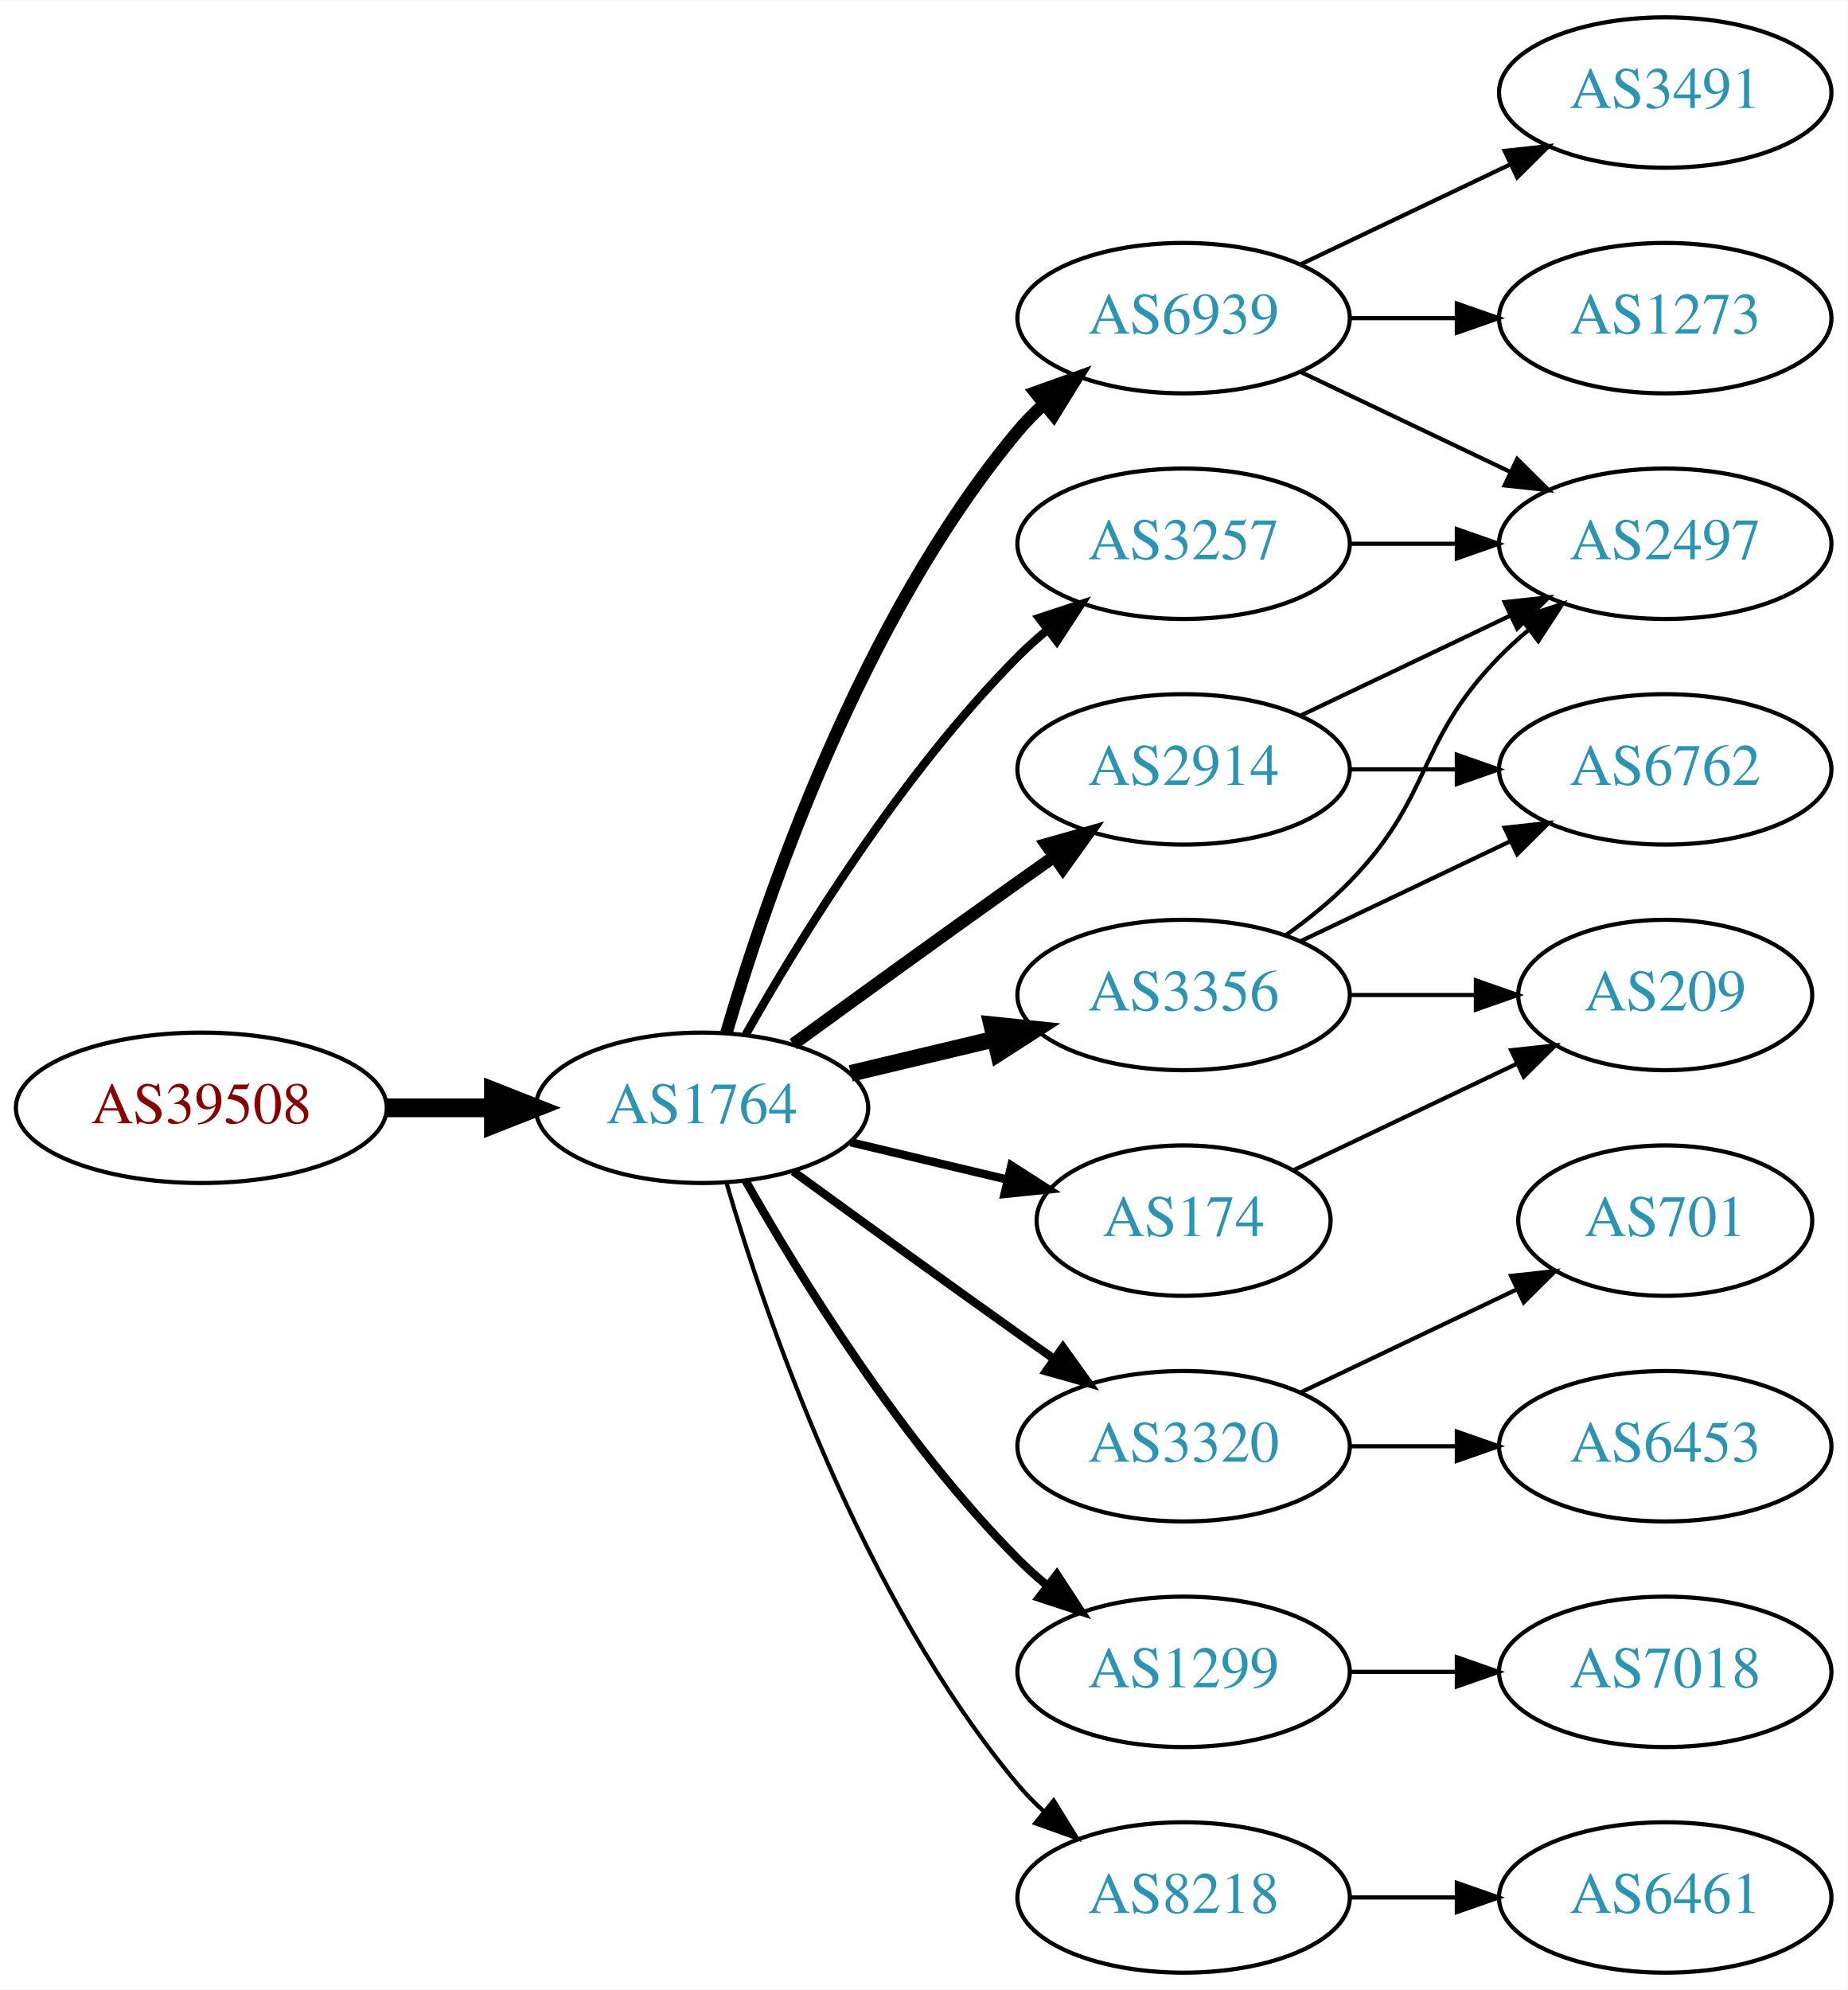
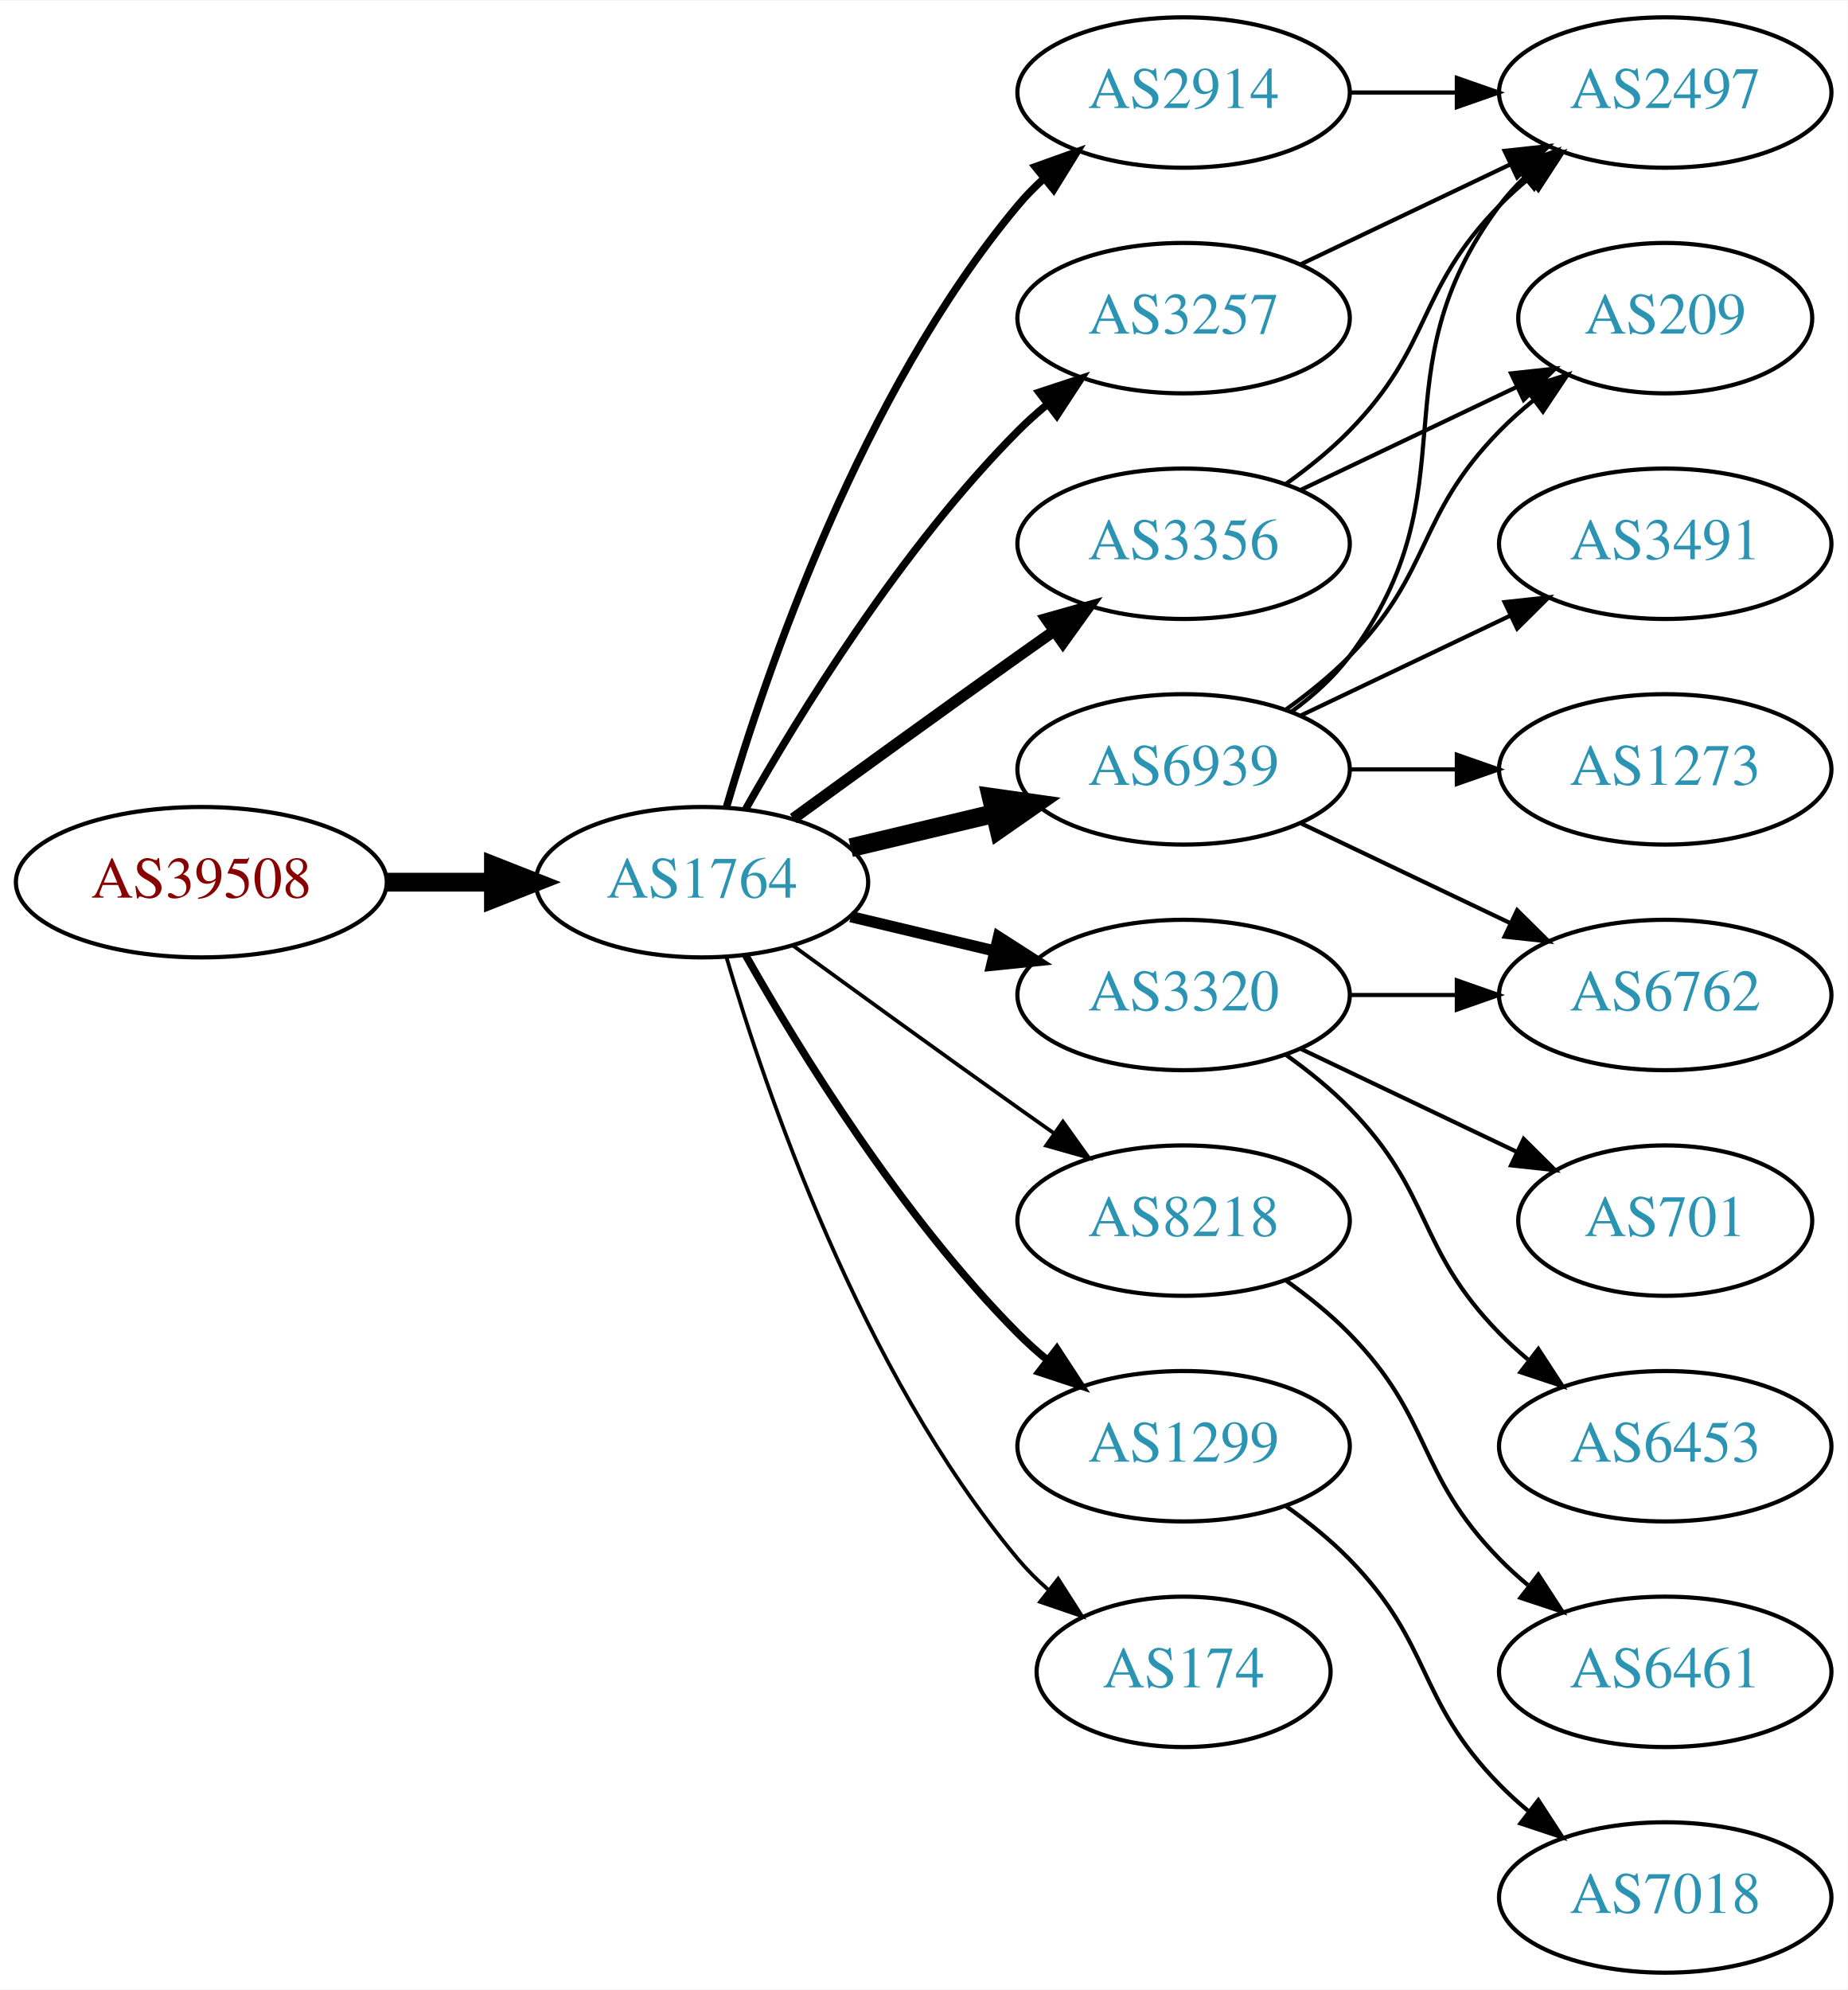
<svg xmlns="http://www.w3.org/2000/svg" xmlns:xlink="http://www.w3.org/1999/xlink" width="442pt" height="476pt" viewBox="0.00 0.00 442.27 476.00">
  <g id="graph0" class="graph" transform="scale(1 1) rotate(0) translate(4 472)">
    <polygon fill="white" stroke="none" points="-4,4 -4,-472 438.271,-472 438.271,4 -4,4" />
    <g id="node1" class="node">
      <g id="a_node1">
        <a xlink:href="/asn/39508" xlink:title="AS39508 ~ AXIANS ICT Austria GmbH [AT]">
-           <ellipse fill="#ffffff" stroke="black" cx="44.196" cy="-207" rx="44.393" ry="18" />
-           <text text-anchor="middle" x="44.196" y="-203.3" font-family="Times,serif" font-size="14.00" fill="#880000">AS39508</text>
+           <ellipse fill="#ffffff" stroke="black" cx="44.196" cy="-261" rx="44.393" ry="18" />
+           <text text-anchor="middle" x="44.196" y="-257.3" font-family="Times,serif" font-size="14.00" fill="#880000">AS39508</text>
        </a>
      </g>
    </g>
    <g id="node2" class="node">
      <g id="a_node2">
        <a xlink:href="/asn/1764" xlink:title="AS1764 ~ NEXTLAYER-AS [AT]">
-           <ellipse fill="#ffffff" stroke="black" cx="164.039" cy="-207" rx="39.794" ry="18" />
-           <text text-anchor="middle" x="164.039" y="-203.3" font-family="Times,serif" font-size="14.00" fill="#2c94b3">AS1764</text>
+           <ellipse fill="#ffffff" stroke="black" cx="164.039" cy="-261" rx="39.794" ry="18" />
+           <text text-anchor="middle" x="164.039" y="-257.3" font-family="Times,serif" font-size="14.00" fill="#2c94b3">AS1764</text>
        </a>
      </g>
    </g>
    <g id="edge1" class="edge">
-       <path fill="none" stroke="black" stroke-width="4.5" d="M88.407,-207C96.72,-207 105.482,-207 113.965,-207" />
-       <polygon fill="black" stroke="black" stroke-width="4.5" points="114.123,-210.938 124.123,-207 114.123,-203.063 114.123,-210.938" />
+       <path fill="none" stroke="black" stroke-width="4.5" d="M88.407,-261C96.72,-261 105.482,-261 113.965,-261" />
+       <polygon fill="black" stroke="black" stroke-width="4.5" points="114.123,-264.938 124.123,-261 114.123,-257.063 114.123,-264.938" />
    </g>
    <g id="node3" class="node">
      <g id="a_node3">
        <a xlink:href="/asn/6939" xlink:title="AS6939 ~ Hurricane Electric LLC [US]">
-           <ellipse fill="#ffffff" stroke="black" cx="279.332" cy="-396" rx="39.794" ry="18" />
-           <text text-anchor="middle" x="279.332" y="-392.3" font-family="Times,serif" font-size="14.00" fill="#2c94b3">AS6939</text>
+           <ellipse fill="#ffffff" stroke="black" cx="279.332" cy="-288" rx="39.794" ry="18" />
+           <text text-anchor="middle" x="279.332" y="-284.3" font-family="Times,serif" font-size="14.00" fill="#2c94b3">AS6939</text>
        </a>
      </g>
    </g>
    <g id="edge2" class="edge">
-       <path fill="none" stroke="black" stroke-width="3" d="M169.913,-225.002C179.227,-256.844 202.043,-323.981 239.685,-369 241.555,-371.237 243.654,-373.374 245.88,-375.396" />
-       <polygon fill="black" stroke="black" stroke-width="3" points="243.823,-378.234 253.799,-381.804 248.227,-372.793 243.823,-378.234" />
+       <path fill="none" stroke="black" stroke-width="4.5" d="M199.646,-269.248C210.517,-271.838 222.671,-274.735 234.114,-277.462" />
+       <polygon fill="black" stroke="black" stroke-width="4.5" points="233.296,-281.315 243.936,-279.803 235.122,-273.654 233.296,-281.315" />
    </g>
    <g id="node4" class="node">
      <g id="a_node4">
-         <a xlink:href="/asn/3320" xlink:title="AS3320 ~ DTAG [DE]">
-           <ellipse fill="#ffffff" stroke="black" cx="279.332" cy="-126" rx="39.794" ry="18" />
-           <text text-anchor="middle" x="279.332" y="-122.3" font-family="Times,serif" font-size="14.00" fill="#2c94b3">AS3320</text>
+         <a xlink:href="/asn/2914" xlink:title="AS2914 ~ NTT America, Inc. [US]">
+           <ellipse fill="#ffffff" stroke="black" cx="279.332" cy="-450" rx="39.794" ry="18" />
+           <text text-anchor="middle" x="279.332" y="-446.3" font-family="Times,serif" font-size="14.00" fill="#2c94b3">AS2914</text>
        </a>
      </g>
    </g>
    <g id="edge3" class="edge">
-       <path fill="none" stroke="black" stroke-width="2" d="M185.887,-191.778C200.821,-180.909 221.435,-165.975 239.685,-153 242.506,-150.995 245.449,-148.915 248.397,-146.841" />
-       <polygon fill="black" stroke="black" stroke-width="2" points="250.443,-149.681 256.621,-141.074 246.424,-143.95 250.443,-149.681" />
+       <path fill="none" stroke="black" stroke-width="1.8" d="M169.913,-279.002C179.227,-310.844 202.043,-377.981 239.685,-423 241.555,-425.237 243.654,-427.374 245.88,-429.396" />
+       <polygon fill="black" stroke="black" stroke-width="1.8" points="243.823,-432.234 253.799,-435.804 248.227,-426.793 243.823,-432.234" />
    </g>
    <g id="node5" class="node">
      <g id="a_node5">
-         <a xlink:href="/asn/1299" xlink:title="AS1299 ~ Telia Carrier [EU]">
-           <ellipse fill="#ffffff" stroke="black" cx="279.332" cy="-72" rx="39.794" ry="18" />
-           <text text-anchor="middle" x="279.332" y="-68.3" font-family="Times,serif" font-size="14.00" fill="#2c94b3">AS1299</text>
+         <a xlink:href="/asn/3320" xlink:title="AS3320 ~ DTAG [DE]">
+           <ellipse fill="#ffffff" stroke="black" cx="279.332" cy="-234" rx="39.794" ry="18" />
+           <text text-anchor="middle" x="279.332" y="-230.3" font-family="Times,serif" font-size="14.00" fill="#2c94b3">AS3320</text>
        </a>
      </g>
    </g>
    <g id="edge4" class="edge">
-       <path fill="none" stroke="black" stroke-width="2" d="M174.498,-189.51C187.28,-166.904 211.712,-127.114 239.685,-99 241.796,-96.879 244.092,-94.812 246.477,-92.829" />
-       <polygon fill="black" stroke="black" stroke-width="2" points="248.993,-95.31 254.793,-86.444 244.73,-89.758 248.993,-95.31" />
+       <path fill="none" stroke="black" stroke-width="2.7" d="M199.646,-252.752C210.517,-250.162 222.671,-247.265 234.114,-244.538" />
+       <polygon fill="black" stroke="black" stroke-width="2.7" points="235.02,-247.92 243.936,-242.197 233.397,-241.111 235.02,-247.92" />
    </g>
    <g id="node6" class="node">
      <g id="a_node6">
-         <a xlink:href="/asn/3356" xlink:title="AS3356 ~ LEVEL3 [US]">
-           <ellipse fill="#ffffff" stroke="black" cx="279.332" cy="-234" rx="39.794" ry="18" />
-           <text text-anchor="middle" x="279.332" y="-230.3" font-family="Times,serif" font-size="14.00" fill="#2c94b3">AS3356</text>
+         <a xlink:href="/asn/8218" xlink:title="AS8218 ~ legacy Neotelecoms [FR]">
+           <ellipse fill="#ffffff" stroke="black" cx="279.332" cy="-180" rx="39.794" ry="18" />
+           <text text-anchor="middle" x="279.332" y="-176.3" font-family="Times,serif" font-size="14.00" fill="#2c94b3">AS8218</text>
        </a>
      </g>
    </g>
    <g id="edge5" class="edge">
-       <path fill="none" stroke="black" stroke-width="4" d="M199.646,-215.248C210.517,-217.838 222.671,-220.735 234.114,-223.462" />
-       <polygon fill="black" stroke="black" stroke-width="4" points="233.397,-226.889 243.936,-225.803 235.02,-220.08 233.397,-226.889" />
+       <path fill="none" stroke="black" stroke-width="0.9" d="M185.887,-245.778C200.821,-234.909 221.435,-219.975 239.685,-207 242.506,-204.995 245.449,-202.915 248.397,-200.841" />
+       <polygon fill="black" stroke="black" stroke-width="0.9" points="250.443,-203.681 256.621,-195.074 246.424,-197.95 250.443,-203.681" />
    </g>
    <g id="node7" class="node">
      <g id="a_node7">
-         <a xlink:href="/asn/2914" xlink:title="AS2914 ~ NTT America, Inc. [US]">
-           <ellipse fill="#ffffff" stroke="black" cx="279.332" cy="-288" rx="39.794" ry="18" />
-           <text text-anchor="middle" x="279.332" y="-284.3" font-family="Times,serif" font-size="14.00" fill="#2c94b3">AS2914</text>
+         <a xlink:href="/asn/1299" xlink:title="AS1299 ~ Telia Carrier [EU]">
+           <ellipse fill="#ffffff" stroke="black" cx="279.332" cy="-126" rx="39.794" ry="18" />
+           <text text-anchor="middle" x="279.332" y="-122.3" font-family="Times,serif" font-size="14.00" fill="#2c94b3">AS1299</text>
        </a>
      </g>
    </g>
    <g id="edge6" class="edge">
-       <path fill="none" stroke="black" stroke-width="3" d="M185.887,-222.222C200.821,-233.091 221.435,-248.025 239.685,-261 242.506,-263.005 245.449,-265.085 248.397,-267.159" />
-       <polygon fill="black" stroke="black" stroke-width="3" points="246.424,-270.05 256.621,-272.926 250.443,-264.319 246.424,-270.05" />
+       <path fill="none" stroke="black" stroke-width="1.8" d="M174.498,-243.51C187.28,-220.904 211.712,-181.114 239.685,-153 241.796,-150.879 244.092,-148.812 246.477,-146.829" />
+       <polygon fill="black" stroke="black" stroke-width="1.8" points="248.993,-149.31 254.793,-140.444 244.73,-143.758 248.993,-149.31" />
    </g>
    <g id="node8" class="node">
      <g id="a_node8">
-         <a xlink:href="/asn/174" xlink:title="AS174 ~ Cogent Communications [US]">
-           <ellipse fill="#ffffff" stroke="black" cx="279.332" cy="-180" rx="35.194" ry="18" />
-           <text text-anchor="middle" x="279.332" y="-176.3" font-family="Times,serif" font-size="14.00" fill="#2c94b3">AS174</text>
+         <a xlink:href="/asn/3257" xlink:title="AS3257 ~ GTT [DE]">
+           <ellipse fill="#ffffff" stroke="black" cx="279.332" cy="-396" rx="39.794" ry="18" />
+           <text text-anchor="middle" x="279.332" y="-392.3" font-family="Times,serif" font-size="14.00" fill="#2c94b3">AS3257</text>
        </a>
      </g>
    </g>
    <g id="edge7" class="edge">
-       <path fill="none" stroke="black" stroke-width="2" d="M199.646,-198.752C211.44,-195.942 224.745,-192.771 237.013,-189.847" />
-       <polygon fill="black" stroke="black" stroke-width="2" points="238.101,-193.186 247.018,-187.463 236.479,-186.376 238.101,-193.186" />
+       <path fill="none" stroke="black" stroke-width="1.8" d="M174.498,-278.49C187.28,-301.096 211.712,-340.886 239.685,-369 241.796,-371.121 244.092,-373.188 246.477,-375.171" />
+       <polygon fill="black" stroke="black" stroke-width="1.8" points="244.73,-378.242 254.793,-381.556 248.993,-372.69 244.73,-378.242" />
    </g>
    <g id="node9" class="node">
      <g id="a_node9">
-         <a xlink:href="/asn/8218" xlink:title="AS8218 ~ legacy Neotelecoms [FR]">
-           <ellipse fill="#ffffff" stroke="black" cx="279.332" cy="-18" rx="39.794" ry="18" />
-           <text text-anchor="middle" x="279.332" y="-14.3" font-family="Times,serif" font-size="14.00" fill="#2c94b3">AS8218</text>
+         <a xlink:href="/asn/3356" xlink:title="AS3356 ~ Level 3 Parent, LLC [US]">
+           <ellipse fill="#ffffff" stroke="black" cx="279.332" cy="-342" rx="39.794" ry="18" />
+           <text text-anchor="middle" x="279.332" y="-338.3" font-family="Times,serif" font-size="14.00" fill="#2c94b3">AS3356</text>
        </a>
      </g>
    </g>
    <g id="edge8" class="edge">
-       <path fill="none" stroke="black" d="M169.913,-188.998C179.227,-157.156 202.043,-90.019 239.685,-45 241.555,-42.763 243.654,-40.626 245.88,-38.604" />
-       <polygon fill="black" stroke="black" points="248.227,-41.208 253.799,-32.196 243.823,-35.766 248.227,-41.208" />
+       <path fill="none" stroke="black" stroke-width="2.7" d="M185.887,-276.222C200.821,-287.091 221.435,-302.025 239.685,-315 242.506,-317.005 245.449,-319.085 248.397,-321.159" />
+       <polygon fill="black" stroke="black" stroke-width="2.7" points="246.424,-324.05 256.621,-326.926 250.443,-318.319 246.424,-324.05" />
    </g>
    <g id="node10" class="node">
      <g id="a_node10">
-         <a xlink:href="/asn/3257" xlink:title="AS3257 ~ GTT [DE]">
-           <ellipse fill="#ffffff" stroke="black" cx="279.332" cy="-342" rx="39.794" ry="18" />
-           <text text-anchor="middle" x="279.332" y="-338.3" font-family="Times,serif" font-size="14.00" fill="#2c94b3">AS3257</text>
+         <a xlink:href="/asn/174" xlink:title="AS174 ~ Cogent Communications [US]">
+           <ellipse fill="#ffffff" stroke="black" cx="279.332" cy="-72" rx="35.194" ry="18" />
+           <text text-anchor="middle" x="279.332" y="-68.3" font-family="Times,serif" font-size="14.00" fill="#2c94b3">AS174</text>
        </a>
      </g>
    </g>
    <g id="edge9" class="edge">
-       <path fill="none" stroke="black" stroke-width="2" d="M174.498,-224.49C187.28,-247.096 211.712,-286.886 239.685,-315 241.796,-317.121 244.092,-319.188 246.477,-321.171" />
-       <polygon fill="black" stroke="black" stroke-width="2" points="244.73,-324.242 254.793,-327.556 248.993,-318.69 244.73,-324.242" />
+       <path fill="none" stroke="black" stroke-width="0.9" d="M169.913,-242.998C179.227,-211.156 202.043,-144.019 239.685,-99 241.838,-96.426 244.292,-93.983 246.896,-91.697" />
+       <polygon fill="black" stroke="black" stroke-width="0.9" points="249.303,-94.257 255.007,-85.328 244.98,-88.751 249.303,-94.257" />
    </g>
    <g id="node11" class="node">
      <g id="a_node11">
-         <a xlink:href="/asn/1273" xlink:title="AS1273 ~ Vodafone Group PLC [EU]">
-           <ellipse fill="#ffffff" stroke="black" cx="394.625" cy="-396" rx="39.794" ry="18" />
-           <text text-anchor="middle" x="394.625" y="-392.3" font-family="Times,serif" font-size="14.00" fill="#2c94b3">AS1273</text>
+         <a xlink:href="/asn/2497" xlink:title="AS2497 ~ Internet Initiative Japan Inc. [JP]">
+           <ellipse fill="#ffffff" stroke="black" cx="394.625" cy="-450" rx="39.794" ry="18" />
+           <text text-anchor="middle" x="394.625" y="-446.3" font-family="Times,serif" font-size="14.00" fill="#2c94b3">AS2497</text>
        </a>
      </g>
    </g>
    <g id="edge10" class="edge">
-       <path fill="none" stroke="black" d="M319.004,-396C327.207,-396 335.971,-396 344.503,-396" />
-       <polygon fill="black" stroke="black" points="344.742,-399.5 354.742,-396 344.742,-392.5 344.742,-399.5" />
+       <path fill="none" stroke="black" d="M305.262,-301.882C310.338,-305.611 315.256,-310.016 318.978,-315 349.249,-355.542 324.707,-382.458 354.978,-423 356.723,-425.336 358.73,-427.545 360.893,-429.617" />
+       <polygon fill="black" stroke="black" points="358.771,-432.405 368.694,-436.118 363.253,-427.027 358.771,-432.405" />
    </g>
    <g id="node12" class="node">
      <g id="a_node12">
-         <a xlink:href="/asn/2497" xlink:title="AS2497 ~ Internet Initiative Japan Inc. [JP]">
-           <ellipse fill="#ffffff" stroke="black" cx="394.625" cy="-342" rx="39.794" ry="18" />
-           <text text-anchor="middle" x="394.625" y="-338.3" font-family="Times,serif" font-size="14.00" fill="#2c94b3">AS2497</text>
+         <a xlink:href="/asn/1273" xlink:title="AS1273 ~ Vodafone Group PLC [EU]">
+           <ellipse fill="#ffffff" stroke="black" cx="394.625" cy="-288" rx="39.794" ry="18" />
+           <text text-anchor="middle" x="394.625" y="-284.3" font-family="Times,serif" font-size="14.00" fill="#2c94b3">AS1273</text>
        </a>
      </g>
    </g>
    <g id="edge11" class="edge">
-       <path fill="none" stroke="black" d="M307.468,-383.066C322.462,-375.919 341.283,-366.948 357.506,-359.215" />
-       <polygon fill="black" stroke="black" points="359.188,-362.291 366.71,-354.829 356.177,-355.972 359.188,-362.291" />
+       <path fill="none" stroke="black" d="M319.004,-288C327.207,-288 335.971,-288 344.503,-288" />
+       <polygon fill="black" stroke="black" points="344.742,-291.5 354.742,-288 344.742,-284.5 344.742,-291.5" />
    </g>
    <g id="node13" class="node">
      <g id="a_node13">
-         <a xlink:href="/asn/3491" xlink:title="AS3491 ~ PCCW Global, Inc. [US]">
-           <ellipse fill="#ffffff" stroke="black" cx="394.625" cy="-450" rx="39.794" ry="18" />
-           <text text-anchor="middle" x="394.625" y="-446.3" font-family="Times,serif" font-size="14.00" fill="#2c94b3">AS3491</text>
+         <a xlink:href="/asn/6762" xlink:title="AS6762 ~ TELECOM ITALIA SPARKLE S.p.A. [IT]">
+           <ellipse fill="#ffffff" stroke="black" cx="394.625" cy="-234" rx="39.794" ry="18" />
+           <text text-anchor="middle" x="394.625" y="-230.3" font-family="Times,serif" font-size="14.00" fill="#2c94b3">AS6762</text>
        </a>
      </g>
    </g>
    <g id="edge12" class="edge">
-       <path fill="none" stroke="black" d="M307.468,-408.934C322.462,-416.081 341.283,-425.052 357.506,-432.785" />
-       <polygon fill="black" stroke="black" points="356.177,-436.028 366.71,-437.171 359.188,-429.709 356.177,-436.028" />
+       <path fill="none" stroke="black" d="M307.468,-275.066C322.462,-267.919 341.283,-258.948 357.506,-251.215" />
+       <polygon fill="black" stroke="black" points="359.188,-254.291 366.71,-246.829 356.177,-247.972 359.188,-254.291" />
    </g>
    <g id="node14" class="node">
      <g id="a_node14">
+         <a xlink:href="/asn/209" xlink:title="AS209 ~ CenturyLink Communications, LLC [US]">
+           <ellipse fill="#ffffff" stroke="black" cx="394.625" cy="-396" rx="35.194" ry="18" />
+           <text text-anchor="middle" x="394.625" y="-392.3" font-family="Times,serif" font-size="14.00" fill="#2c94b3">AS209</text>
+         </a>
+       </g>
+     </g>
+     <g id="edge13" class="edge">
+       <path fill="none" stroke="black" d="M303.926,-302.389C309.182,-306.148 314.513,-310.437 318.978,-315 339.151,-335.617 334.806,-348.383 354.978,-369 357.457,-371.534 360.204,-373.983 363.056,-376.304" />
+       <polygon fill="black" stroke="black" points="361.148,-379.248 371.242,-382.468 365.359,-373.657 361.148,-379.248" />
+     </g>
+     <g id="node15" class="node">
+       <g id="a_node15">
+         <a xlink:href="/asn/3491" xlink:title="AS3491 ~ PCCW Global, Inc. [US]">
+           <ellipse fill="#ffffff" stroke="black" cx="394.625" cy="-342" rx="39.794" ry="18" />
+           <text text-anchor="middle" x="394.625" y="-338.3" font-family="Times,serif" font-size="14.00" fill="#2c94b3">AS3491</text>
+         </a>
+       </g>
+     </g>
+     <g id="edge14" class="edge">
+       <path fill="none" stroke="black" d="M307.468,-300.934C322.462,-308.081 341.283,-317.052 357.506,-324.785" />
+       <polygon fill="black" stroke="black" points="356.177,-328.028 366.71,-329.171 359.188,-321.709 356.177,-328.028" />
+     </g>
+     <g id="edge20" class="edge">
+       <path fill="none" stroke="black" d="M319.004,-450C327.207,-450 335.971,-450 344.503,-450" />
+       <polygon fill="black" stroke="black" points="344.742,-453.5 354.742,-450 344.742,-446.5 344.742,-453.5" />
+     </g>
+     <g id="edge16" class="edge">
+       <path fill="none" stroke="black" d="M319.004,-234C327.207,-234 335.971,-234 344.503,-234" />
+       <polygon fill="black" stroke="black" points="344.742,-237.5 354.742,-234 344.742,-230.5 344.742,-237.5" />
+     </g>
+     <g id="node16" class="node">
+       <g id="a_node16">
        <a xlink:href="/asn/6453" xlink:title="AS6453 ~ TATA COMMUNICATIONS (AMERICA) INC [US]">
          <ellipse fill="#ffffff" stroke="black" cx="394.625" cy="-126" rx="39.794" ry="18" />
          <text text-anchor="middle" x="394.625" y="-122.3" font-family="Times,serif" font-size="14.00" fill="#2c94b3">AS6453</text>
        </a>
      </g>
    </g>
-     <g id="edge13" class="edge">
-       <path fill="none" stroke="black" d="M319.004,-126C327.207,-126 335.971,-126 344.503,-126" />
-       <polygon fill="black" stroke="black" points="344.742,-129.5 354.742,-126 344.742,-122.5 344.742,-129.5" />
-     </g>
-     <g id="node15" class="node">
-       <g id="a_node15">
+     <g id="edge15" class="edge">
+       <path fill="none" stroke="black" d="M303.926,-219.611C309.182,-215.852 314.513,-211.563 318.978,-207 339.151,-186.383 334.806,-173.617 354.978,-153 357.071,-150.861 359.354,-148.782 361.731,-146.79" />
+       <polygon fill="black" stroke="black" points="364.249,-149.268 370.031,-140.389 359.974,-143.725 364.249,-149.268" />
+     </g>
+     <g id="node17" class="node">
+       <g id="a_node17">
        <a xlink:href="/asn/701" xlink:title="AS701 ~ UUNET [US]">
          <ellipse fill="#ffffff" stroke="black" cx="394.625" cy="-180" rx="35.194" ry="18" />
          <text text-anchor="middle" x="394.625" y="-176.3" font-family="Times,serif" font-size="14.00" fill="#2c94b3">AS701</text>
        </a>
      </g>
    </g>
-     <g id="edge14" class="edge">
-       <path fill="none" stroke="black" d="M307.468,-138.934C322.9,-146.29 342.385,-155.577 358.92,-163.459" />
-       <polygon fill="black" stroke="black" points="357.729,-166.768 368.262,-167.911 360.741,-160.449 357.729,-166.768" />
-     </g>
-     <g id="node16" class="node">
-       <g id="a_node16">
-         <a xlink:href="/asn/7018" xlink:title="AS7018 ~ AT&amp;T Services, Inc. [US]">
-           <ellipse fill="#ffffff" stroke="black" cx="394.625" cy="-72" rx="39.794" ry="18" />
-           <text text-anchor="middle" x="394.625" y="-68.3" font-family="Times,serif" font-size="14.00" fill="#2c94b3">AS7018</text>
-         </a>
-       </g>
-     </g>
-     <g id="edge15" class="edge">
-       <path fill="none" stroke="black" d="M319.004,-72C327.207,-72 335.971,-72 344.503,-72" />
-       <polygon fill="black" stroke="black" points="344.742,-75.5 354.742,-72 344.742,-68.5 344.742,-75.5" />
-     </g>
    <g id="edge17" class="edge">
-       <path fill="none" stroke="black" d="M303.926,-248.389C309.182,-252.148 314.513,-256.437 318.978,-261 339.151,-281.617 334.806,-294.383 354.978,-315 357.071,-317.139 359.354,-319.218 361.731,-321.21" />
-       <polygon fill="black" stroke="black" points="359.974,-324.275 370.031,-327.611 364.249,-318.732 359.974,-324.275" />
-     </g>
-     <g id="node17" class="node">
-       <g id="a_node17">
-         <a xlink:href="/asn/6762" xlink:title="AS6762 ~ TELECOM ITALIA SPARKLE S.p.A. [IT]">
-           <ellipse fill="#ffffff" stroke="black" cx="394.625" cy="-288" rx="39.794" ry="18" />
-           <text text-anchor="middle" x="394.625" y="-284.3" font-family="Times,serif" font-size="14.00" fill="#2c94b3">AS6762</text>
-         </a>
-       </g>
-     </g>
-     <g id="edge16" class="edge">
-       <path fill="none" stroke="black" d="M307.468,-246.934C322.462,-254.081 341.283,-263.052 357.506,-270.785" />
-       <polygon fill="black" stroke="black" points="356.177,-274.028 366.71,-275.171 359.188,-267.709 356.177,-274.028" />
+       <path fill="none" stroke="black" d="M307.468,-221.066C322.9,-213.71 342.385,-204.423 358.92,-196.541" />
+       <polygon fill="black" stroke="black" points="360.741,-199.551 368.262,-192.089 357.729,-193.232 360.741,-199.551" />
    </g>
    <g id="node18" class="node">
      <g id="a_node18">
-         <a xlink:href="/asn/209" xlink:title="AS209 ~ CenturyLink Communications, LLC [US]">
-           <ellipse fill="#ffffff" stroke="black" cx="394.625" cy="-234" rx="35.194" ry="18" />
-           <text text-anchor="middle" x="394.625" y="-230.3" font-family="Times,serif" font-size="14.00" fill="#2c94b3">AS209</text>
+         <a xlink:href="/asn/6461" xlink:title="AS6461 ~ Zayo Bandwidth [US]">
+           <ellipse fill="#ffffff" stroke="black" cx="394.625" cy="-72" rx="39.794" ry="18" />
+           <text text-anchor="middle" x="394.625" y="-68.3" font-family="Times,serif" font-size="14.00" fill="#2c94b3">AS6461</text>
        </a>
      </g>
    </g>
    <g id="edge18" class="edge">
-       <path fill="none" stroke="black" d="M319.004,-234C328.709,-234 339.2,-234 349.163,-234" />
-       <polygon fill="black" stroke="black" points="349.299,-237.5 359.299,-234 349.299,-230.5 349.299,-237.5" />
-     </g>
-     <g id="edge20" class="edge">
-       <path fill="none" stroke="black" d="M307.468,-300.934C322.462,-308.081 341.283,-317.052 357.506,-324.785" />
-       <polygon fill="black" stroke="black" points="356.177,-328.028 366.71,-329.171 359.188,-321.709 356.177,-328.028" />
-     </g>
-     <g id="edge19" class="edge">
-       <path fill="none" stroke="black" d="M319.004,-288C327.207,-288 335.971,-288 344.503,-288" />
-       <polygon fill="black" stroke="black" points="344.742,-291.5 354.742,-288 344.742,-284.5 344.742,-291.5" />
-     </g>
-     <g id="edge21" class="edge">
-       <path fill="none" stroke="black" d="M305.757,-192.119C321.5,-199.622 341.922,-209.356 359.115,-217.551" />
-       <polygon fill="black" stroke="black" points="357.751,-220.779 368.284,-221.922 360.763,-214.46 357.751,-220.779" />
+       <path fill="none" stroke="black" d="M303.926,-165.611C309.182,-161.852 314.513,-157.563 318.978,-153 339.151,-132.383 334.806,-119.617 354.978,-99 357.071,-96.861 359.354,-94.782 361.731,-92.79" />
+       <polygon fill="black" stroke="black" points="364.249,-95.268 370.031,-86.389 359.974,-89.725 364.249,-95.268" />
    </g>
    <g id="node19" class="node">
      <g id="a_node19">
-         <a xlink:href="/asn/6461" xlink:title="AS6461 ~ Zayo Bandwidth [US]">
+         <a xlink:href="/asn/7018" xlink:title="AS7018 ~ AT&amp;T Services, Inc. [US]">
          <ellipse fill="#ffffff" stroke="black" cx="394.625" cy="-18" rx="39.794" ry="18" />
-           <text text-anchor="middle" x="394.625" y="-14.3" font-family="Times,serif" font-size="14.00" fill="#2c94b3">AS6461</text>
-         </a>
-       </g>
+           <text text-anchor="middle" x="394.625" y="-14.3" font-family="Times,serif" font-size="14.00" fill="#2c94b3">AS7018</text>
+         </a>
+       </g>
+     </g>
+     <g id="edge19" class="edge">
+       <path fill="none" stroke="black" d="M303.926,-111.611C309.182,-107.852 314.513,-103.563 318.978,-99 339.151,-78.383 334.806,-65.617 354.978,-45 357.071,-42.861 359.354,-40.782 361.731,-38.79" />
+       <polygon fill="black" stroke="black" points="364.249,-41.268 370.031,-32.389 359.974,-35.725 364.249,-41.268" />
+     </g>
+     <g id="edge23" class="edge">
+       <path fill="none" stroke="black" d="M307.468,-408.934C322.462,-416.081 341.283,-425.052 357.506,-432.785" />
+       <polygon fill="black" stroke="black" points="356.177,-436.028 366.71,-437.171 359.188,-429.709 356.177,-436.028" />
    </g>
    <g id="edge22" class="edge">
-       <path fill="none" stroke="black" d="M319.004,-18C327.207,-18 335.971,-18 344.503,-18" />
-       <polygon fill="black" stroke="black" points="344.742,-21.5 354.742,-18 344.742,-14.5 344.742,-21.5" />
-     </g>
-     <g id="edge23" class="edge">
-       <path fill="none" stroke="black" d="M319.004,-342C327.207,-342 335.971,-342 344.503,-342" />
-       <polygon fill="black" stroke="black" points="344.742,-345.5 354.742,-342 344.742,-338.5 344.742,-345.5" />
+       <path fill="none" stroke="black" d="M303.926,-356.389C309.182,-360.148 314.513,-364.437 318.978,-369 339.151,-389.617 334.806,-402.383 354.978,-423 357.071,-425.139 359.354,-427.218 361.731,-429.21" />
+       <polygon fill="black" stroke="black" points="359.974,-432.275 370.031,-435.611 364.249,-426.732 359.974,-432.275" />
+     </g>
+     <g id="edge21" class="edge">
+       <path fill="none" stroke="black" d="M307.468,-354.934C322.9,-362.29 342.385,-371.577 358.92,-379.459" />
+       <polygon fill="black" stroke="black" points="357.729,-382.768 368.262,-383.911 360.741,-376.449 357.729,-382.768" />
    </g>
  </g>
</svg>
